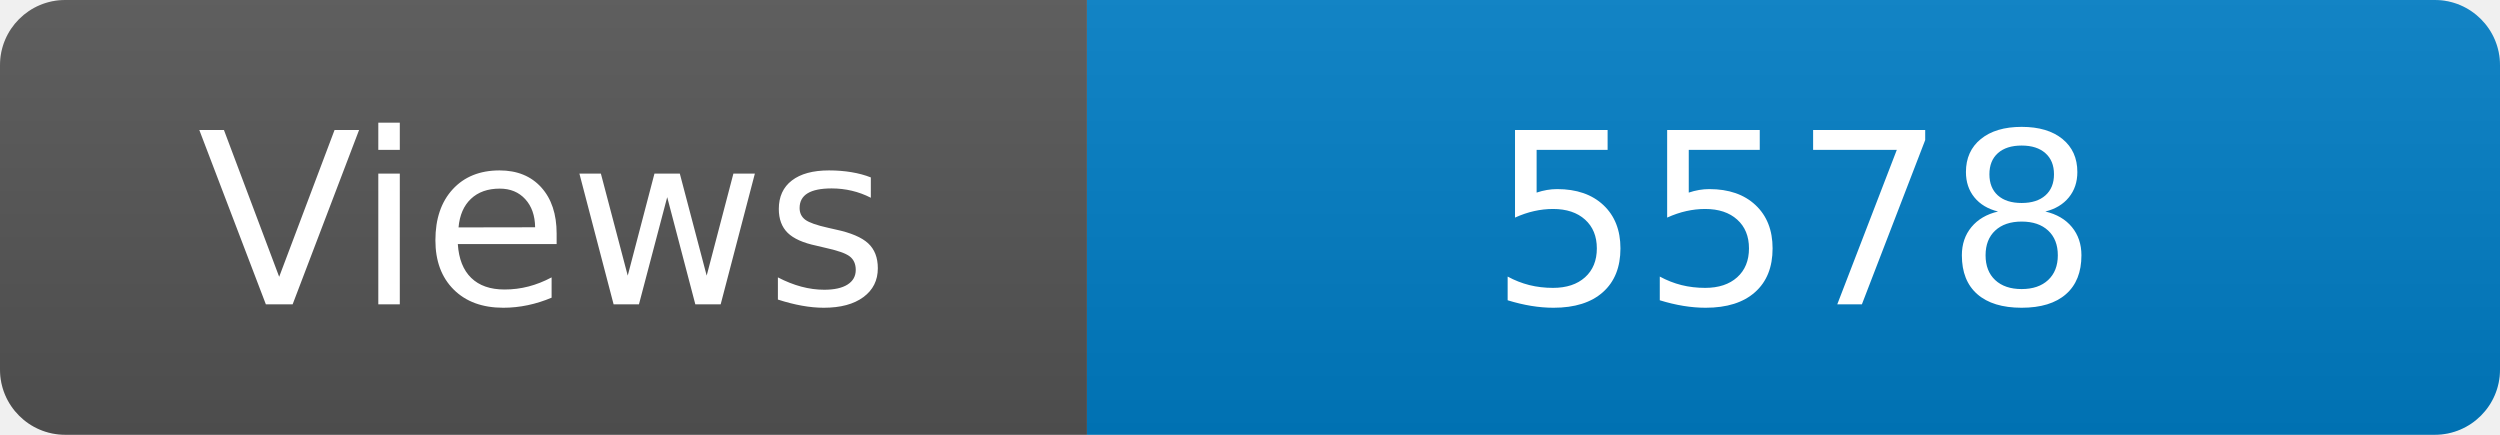
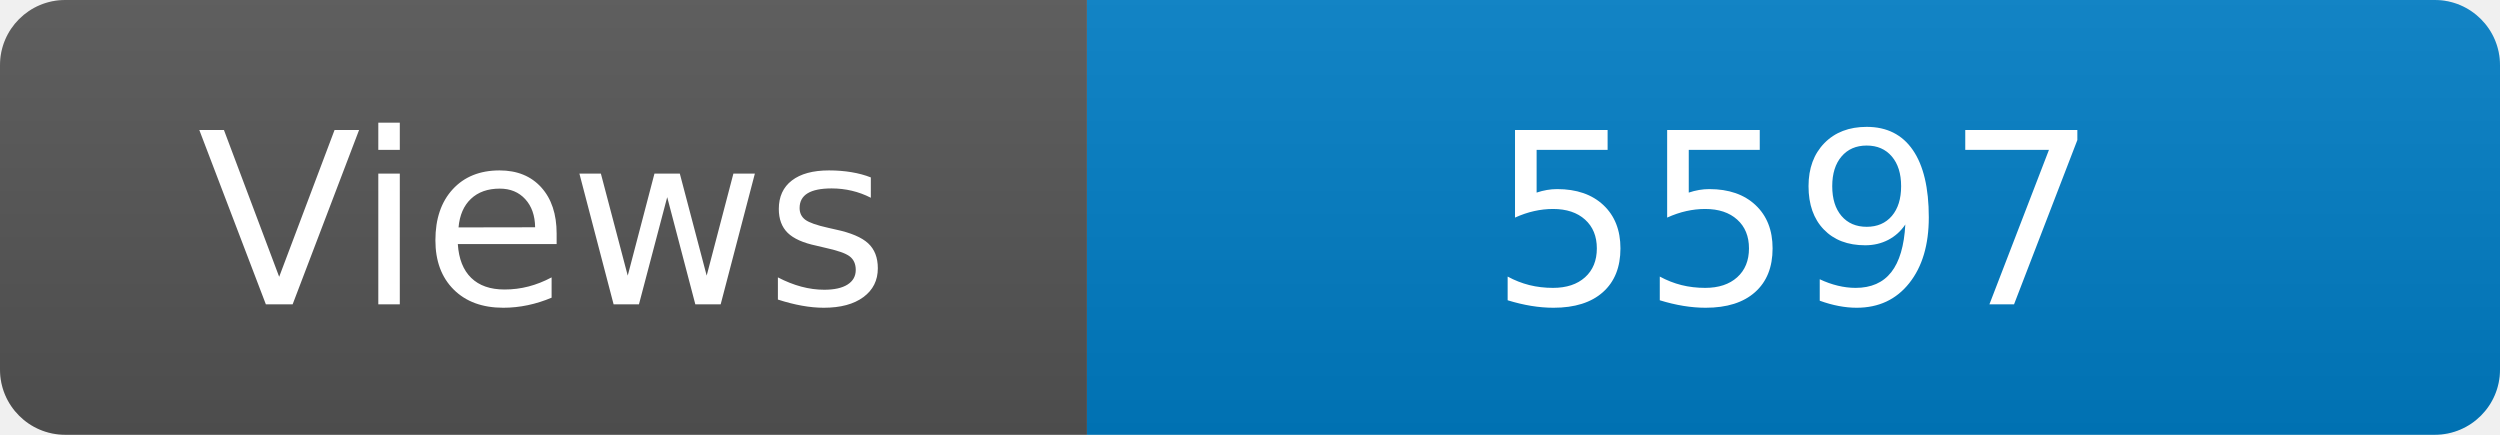
<svg xmlns="http://www.w3.org/2000/svg" width="115" height="20" role="img" aria-label="Maintained?: yes">
  <linearGradient id="s" x2="0" y2="100%">
    <stop offset="0" stop-color="#bbb" stop-opacity=".1" />
    <stop offset="1" stop-opacity=".1" />
  </linearGradient>
  <clipPath id="r">
    <rect width="115" height="20" rx="3" fill="#fff" />
  </clipPath>
  <g clip-path="url(#r)">
    <rect width="50" height="20" fill="#555" />
    <rect x="50" width="160" height="20" fill="#007ec6" />
    <rect width="115" height="20" fill="url(#s)" />
  </g>
  <g fill="#fff" text-anchor="middle" font-family="Verdana,Geneva,DejaVu Sans,sans-serif" font-size="110">
    <text x="250" y="140" transform="scale(.1)" fill="#fff">Views</text>
-     <text x="825" y="140" transform="scale(.1)" fill="#fff">5578</text>
+     <text x="825" y="140" transform="scale(.1)" fill="#fff">5597</text>
  </g>
</svg>
